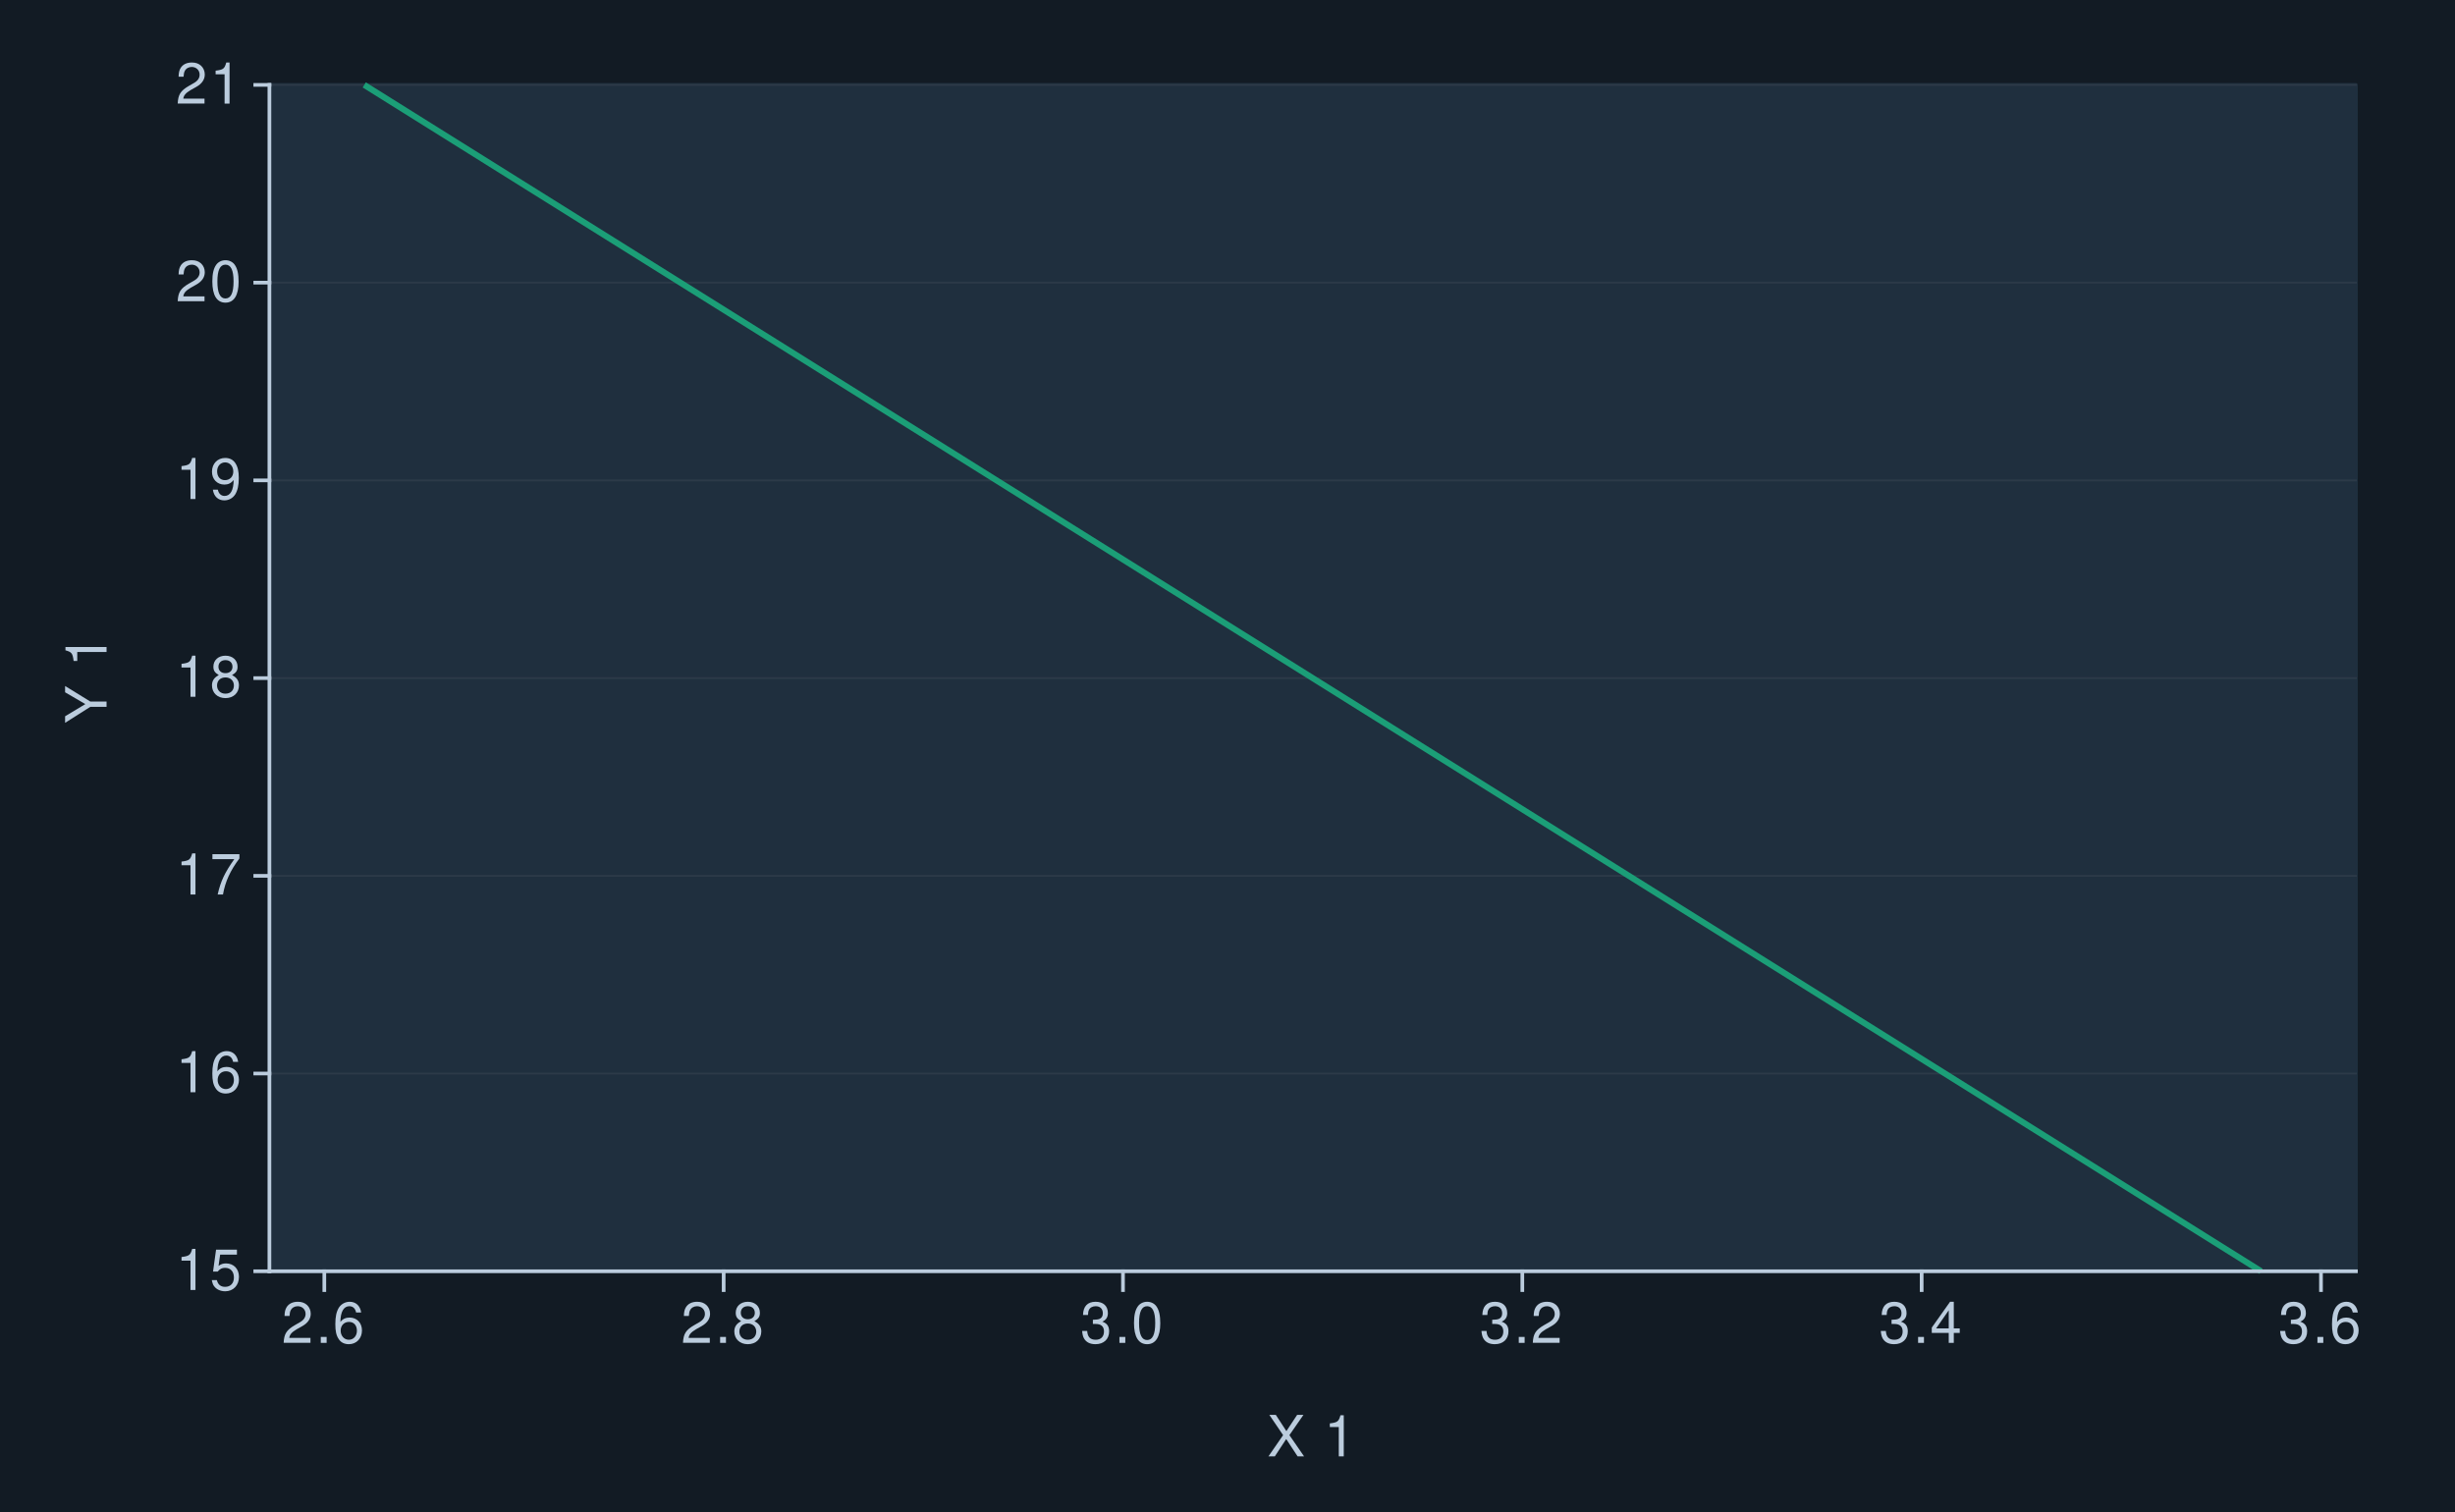
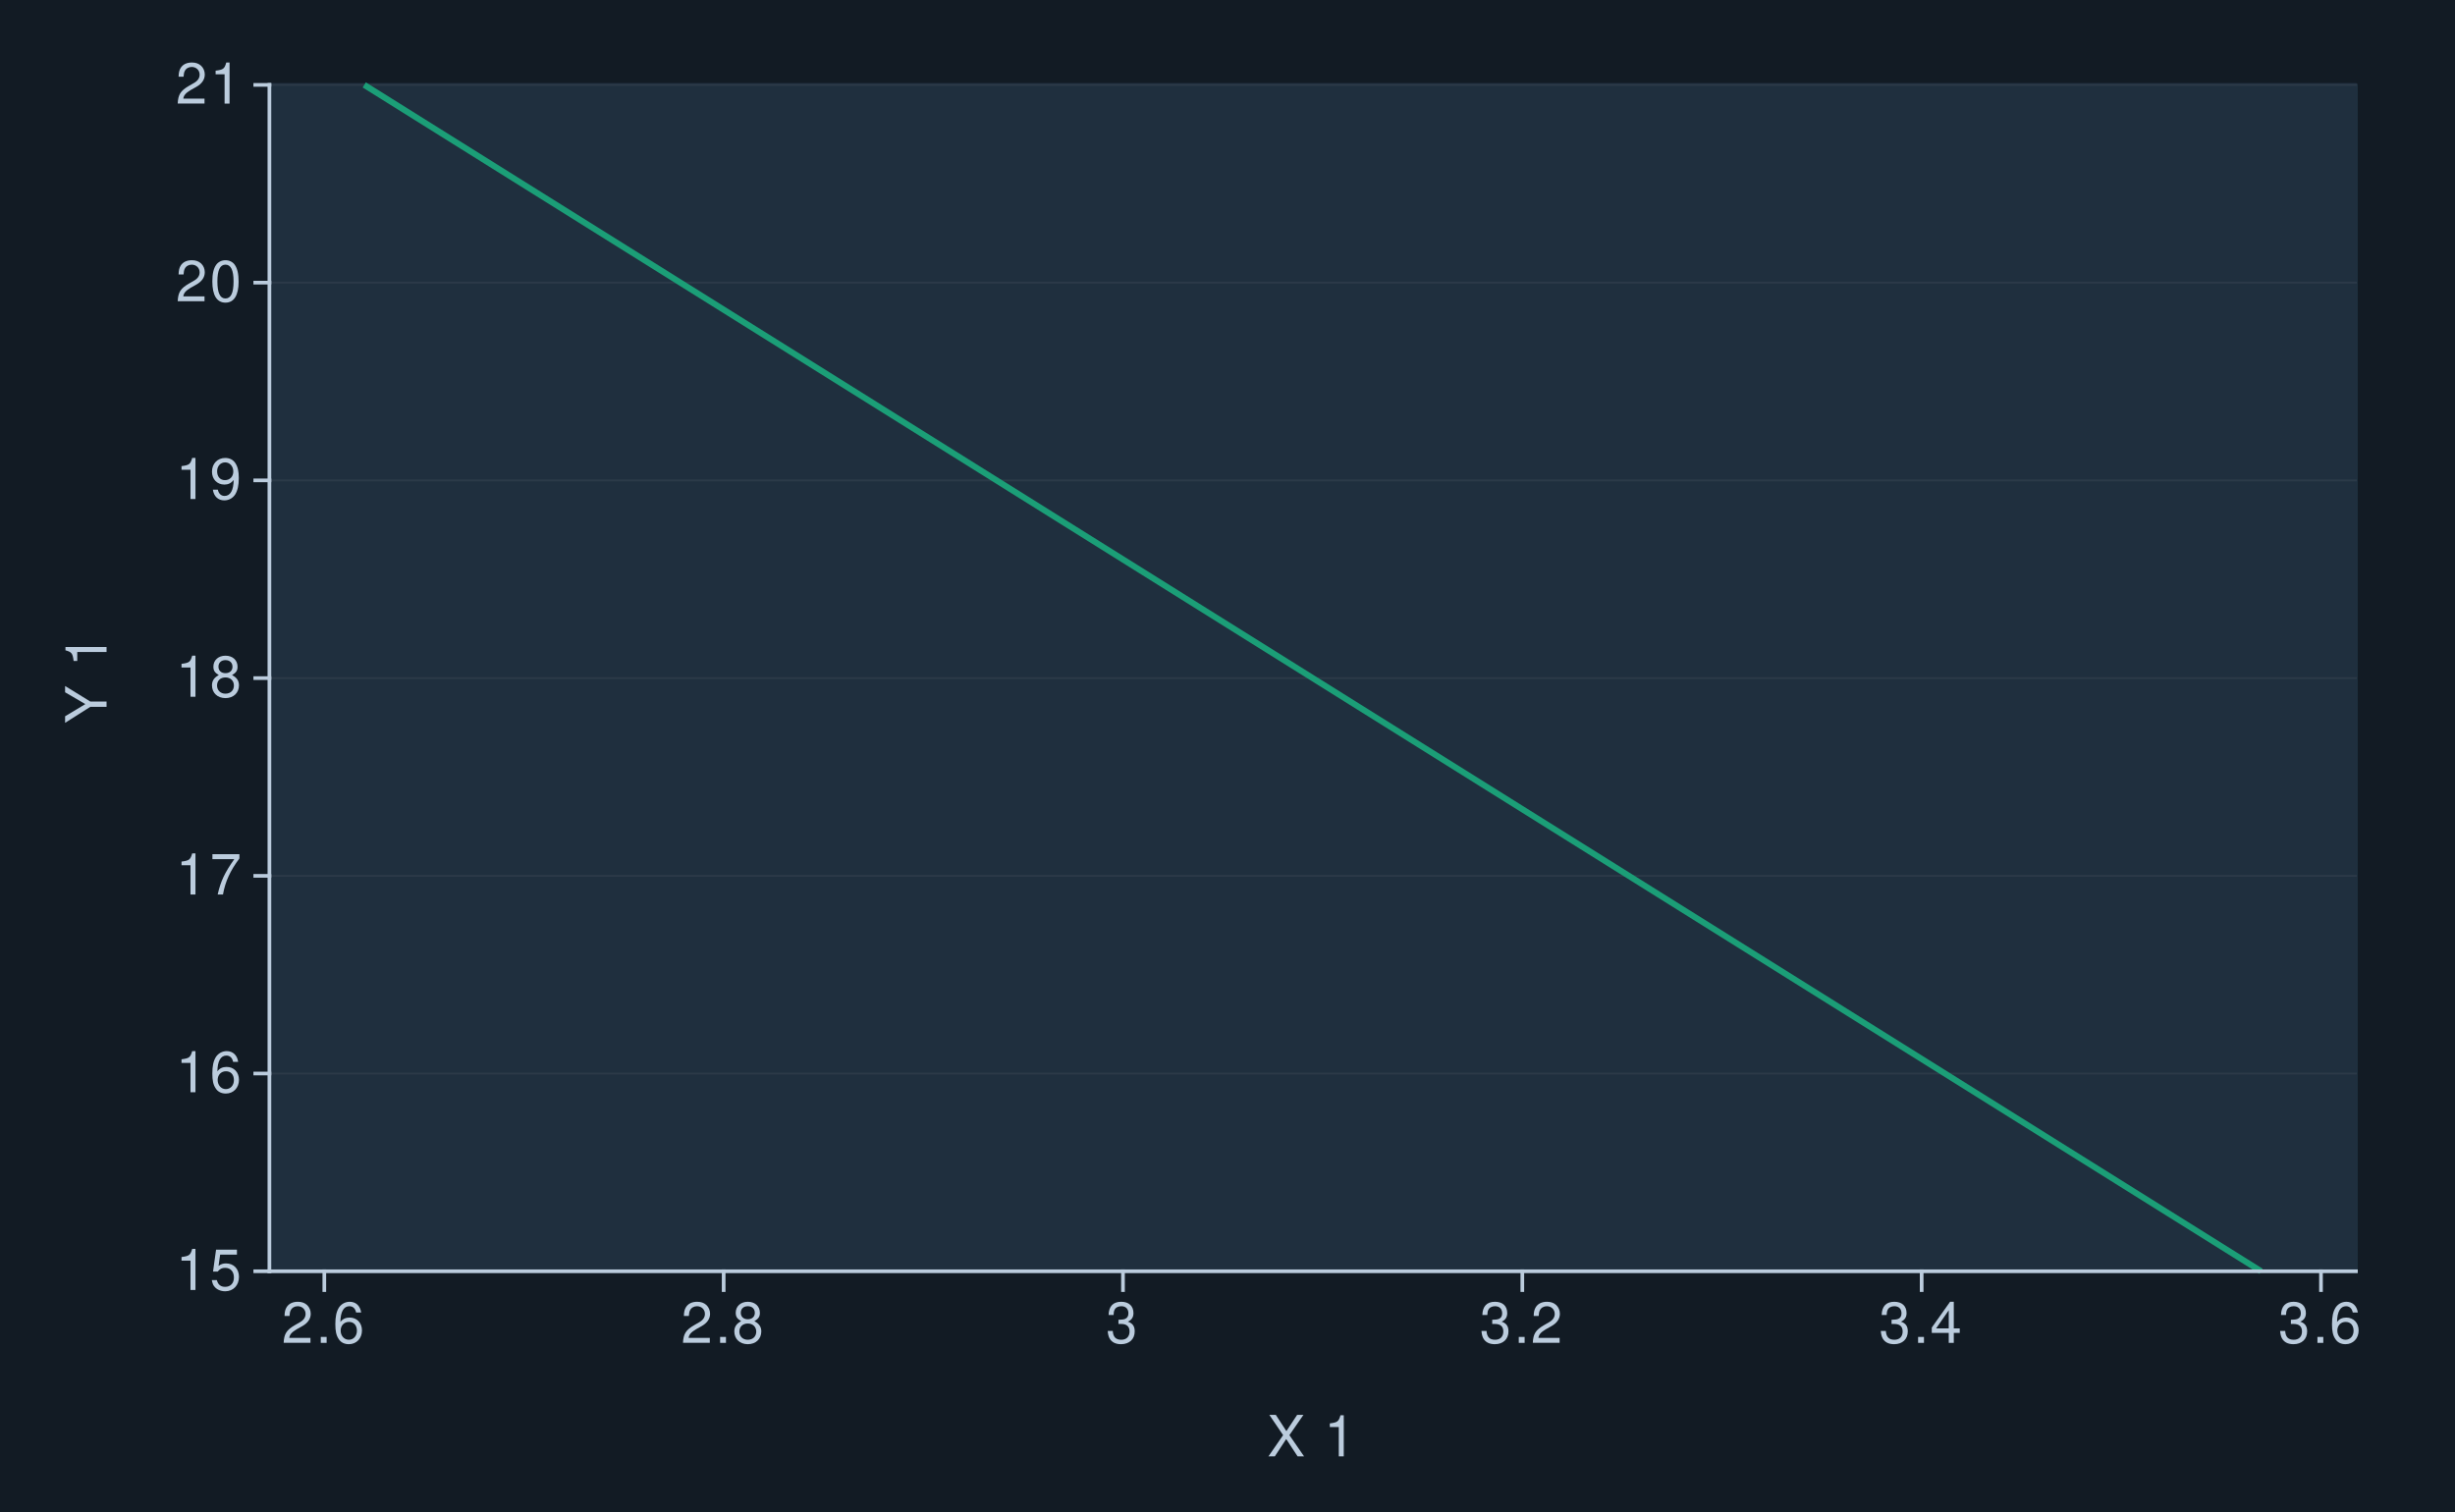
<svg xmlns="http://www.w3.org/2000/svg" xmlns:xlink="http://www.w3.org/1999/xlink" width="432pt" height="266pt" viewBox="0 0 432 266" version="1.1">
  <defs>
    <g>
      <symbol overflow="visible" id="glyph0-0">
        <path style="stroke:none;" d="" />
      </symbol>
      <symbol overflow="visible" id="glyph0-1">
        <path style="stroke:none;" d="M 2.594 -5.156 L 2.594 0 L 3.469 0 L 3.469 -7.234 L 2.891 -7.234 C 2.578 -6.125 2.375 -5.969 1.016 -5.797 L 1.016 -5.156 Z M 2.594 -5.156 " />
      </symbol>
      <symbol overflow="visible" id="glyph0-2">
        <path style="stroke:none;" d="M 4.766 -7.094 L 1.094 -7.094 L 0.562 -3.234 L 1.375 -3.234 C 1.797 -3.719 2.125 -3.891 2.688 -3.891 C 3.641 -3.891 4.234 -3.234 4.234 -2.188 C 4.234 -1.172 3.641 -0.547 2.688 -0.547 C 1.906 -0.547 1.438 -0.938 1.234 -1.734 L 0.344 -1.734 C 0.469 -1.156 0.562 -0.875 0.781 -0.625 C 1.188 -0.078 1.906 0.234 2.703 0.234 C 4.125 0.234 5.125 -0.812 5.125 -2.312 C 5.125 -3.703 4.203 -4.672 2.844 -4.672 C 2.344 -4.672 1.938 -4.547 1.531 -4.234 L 1.812 -6.219 L 4.766 -6.219 Z M 4.766 -7.094 " />
      </symbol>
      <symbol overflow="visible" id="glyph0-3">
        <path style="stroke:none;" d="M 4.984 -5.344 C 4.812 -6.531 4.047 -7.234 2.969 -7.234 C 2.188 -7.234 1.484 -6.844 1.062 -6.203 C 0.625 -5.484 0.438 -4.609 0.438 -3.297 C 0.438 -2.078 0.594 -1.312 1.031 -0.672 C 1.406 -0.078 2.031 0.234 2.812 0.234 C 4.156 0.234 5.125 -0.781 5.125 -2.188 C 5.125 -3.516 4.234 -4.453 2.953 -4.453 C 2.266 -4.453 1.703 -4.203 1.328 -3.672 C 1.344 -5.453 1.906 -6.453 2.906 -6.453 C 3.531 -6.453 3.953 -6.047 4.094 -5.344 Z M 2.844 -3.688 C 3.703 -3.688 4.234 -3.078 4.234 -2.125 C 4.234 -1.203 3.625 -0.547 2.812 -0.547 C 2 -0.547 1.375 -1.234 1.375 -2.156 C 1.375 -3.062 1.984 -3.688 2.844 -3.688 Z M 2.844 -3.688 " />
      </symbol>
      <symbol overflow="visible" id="glyph0-4">
        <path style="stroke:none;" d="M 5.203 -7.094 L 0.453 -7.094 L 0.453 -6.219 L 4.297 -6.219 C 2.594 -3.812 1.906 -2.328 1.375 0 L 2.312 0 C 2.703 -2.266 3.594 -4.219 5.203 -6.344 Z M 5.203 -7.094 " />
      </symbol>
      <symbol overflow="visible" id="glyph0-5">
        <path style="stroke:none;" d="M 3.906 -3.812 C 4.656 -4.266 4.875 -4.625 4.875 -5.297 C 4.875 -6.438 4.016 -7.234 2.75 -7.234 C 1.5 -7.234 0.625 -6.438 0.625 -5.312 C 0.625 -4.625 0.844 -4.266 1.578 -3.812 C 0.766 -3.406 0.375 -2.812 0.375 -2.016 C 0.375 -0.688 1.344 0.234 2.75 0.234 C 4.156 0.234 5.125 -0.688 5.125 -2.016 C 5.125 -2.812 4.734 -3.406 3.906 -3.812 Z M 2.75 -6.453 C 3.5 -6.453 3.984 -6 3.984 -5.281 C 3.984 -4.594 3.484 -4.156 2.75 -4.156 C 2 -4.156 1.516 -4.594 1.516 -5.297 C 1.516 -6 2 -6.453 2.75 -6.453 Z M 2.75 -3.406 C 3.625 -3.406 4.234 -2.828 4.234 -1.984 C 4.234 -1.125 3.641 -0.547 2.734 -0.547 C 1.875 -0.547 1.266 -1.141 1.266 -1.984 C 1.266 -2.844 1.859 -3.406 2.75 -3.406 Z M 2.75 -3.406 " />
      </symbol>
      <symbol overflow="visible" id="glyph0-6">
        <path style="stroke:none;" d="M 0.531 -1.656 C 0.703 -0.469 1.453 0.234 2.547 0.234 C 3.328 0.234 4.031 -0.156 4.453 -0.797 C 4.891 -1.516 5.094 -2.391 5.094 -3.703 C 5.094 -4.922 4.906 -5.688 4.484 -6.328 C 4.094 -6.922 3.484 -7.234 2.703 -7.234 C 1.344 -7.234 0.375 -6.219 0.375 -4.812 C 0.375 -3.484 1.281 -2.547 2.562 -2.547 C 3.234 -2.547 3.734 -2.797 4.188 -3.344 C 4.172 -1.547 3.609 -0.547 2.594 -0.547 C 1.984 -0.547 1.547 -0.953 1.406 -1.656 Z M 2.688 -6.453 C 3.516 -6.453 4.125 -5.766 4.125 -4.844 C 4.125 -3.953 3.531 -3.328 2.656 -3.328 C 1.812 -3.328 1.281 -3.938 1.281 -4.891 C 1.281 -5.797 1.875 -6.453 2.688 -6.453 Z M 2.688 -6.453 " />
      </symbol>
      <symbol overflow="visible" id="glyph0-7">
        <path style="stroke:none;" d="M 5.062 -0.875 L 1.328 -0.875 C 1.422 -1.469 1.734 -1.844 2.609 -2.375 L 3.609 -2.938 C 4.594 -3.484 5.109 -4.234 5.109 -5.125 C 5.109 -5.719 4.875 -6.281 4.453 -6.672 C 4.031 -7.047 3.516 -7.234 2.844 -7.234 C 1.938 -7.234 1.266 -6.906 0.875 -6.297 C 0.625 -5.906 0.516 -5.453 0.5 -4.734 L 1.375 -4.734 C 1.406 -5.219 1.469 -5.516 1.594 -5.75 C 1.812 -6.188 2.281 -6.453 2.812 -6.453 C 3.609 -6.453 4.203 -5.875 4.203 -5.094 C 4.203 -4.516 3.875 -4.016 3.25 -3.656 L 2.328 -3.125 C 0.844 -2.266 0.422 -1.594 0.344 -0.016 L 5.062 -0.016 Z M 5.062 -0.875 " />
      </symbol>
      <symbol overflow="visible" id="glyph0-8">
        <path style="stroke:none;" d="M 2.75 -7.234 C 2.094 -7.234 1.484 -6.938 1.125 -6.438 C 0.656 -5.797 0.438 -4.844 0.438 -3.5 C 0.438 -1.062 1.234 0.234 2.75 0.234 C 4.25 0.234 5.062 -1.062 5.062 -3.438 C 5.062 -4.844 4.844 -5.781 4.375 -6.438 C 4.016 -6.938 3.422 -7.234 2.75 -7.234 Z M 2.75 -6.453 C 3.703 -6.453 4.172 -5.484 4.172 -3.516 C 4.172 -1.453 3.703 -0.5 2.734 -0.5 C 1.797 -0.5 1.328 -1.5 1.328 -3.484 C 1.328 -5.484 1.797 -6.453 2.75 -6.453 Z M 2.75 -6.453 " />
      </symbol>
      <symbol overflow="visible" id="glyph0-9">
        <path style="stroke:none;" d="M 1.906 -1.047 L 0.875 -1.047 L 0.875 0 L 1.906 0 Z M 1.906 -1.047 " />
      </symbol>
      <symbol overflow="visible" id="glyph0-10">
        <path style="stroke:none;" d="M 2.203 -3.328 L 2.688 -3.328 C 3.656 -3.328 4.156 -2.875 4.156 -2.016 C 4.156 -1.094 3.609 -0.547 2.703 -0.547 C 1.734 -0.547 1.266 -1.047 1.203 -2.094 L 0.312 -2.094 C 0.359 -1.516 0.453 -1.141 0.625 -0.812 C 1 -0.125 1.688 0.234 2.656 0.234 C 4.125 0.234 5.062 -0.656 5.062 -2.016 C 5.062 -2.938 4.703 -3.438 3.859 -3.734 C 4.516 -4.016 4.844 -4.516 4.844 -5.234 C 4.844 -6.484 4.047 -7.234 2.688 -7.234 C 1.266 -7.234 0.5 -6.438 0.469 -4.906 L 1.344 -4.906 C 1.359 -5.344 1.406 -5.594 1.516 -5.812 C 1.703 -6.219 2.156 -6.453 2.703 -6.453 C 3.484 -6.453 3.953 -5.984 3.953 -5.203 C 3.953 -4.703 3.766 -4.391 3.375 -4.219 C 3.141 -4.125 2.812 -4.078 2.203 -4.062 Z M 2.203 -3.328 " />
      </symbol>
      <symbol overflow="visible" id="glyph0-11">
        <path style="stroke:none;" d="M 3.266 -1.75 L 3.266 0 L 4.156 0 L 4.156 -1.75 L 5.203 -1.75 L 5.203 -2.547 L 4.156 -2.547 L 4.156 -7.234 L 3.5 -7.234 L 0.281 -2.688 L 0.281 -1.75 Z M 3.266 -2.547 L 1.047 -2.547 L 3.266 -5.734 Z M 3.266 -2.547 " />
      </symbol>
      <symbol overflow="visible" id="glyph0-12">
        <path style="stroke:none;" d="M 3.906 -3.734 L 6.375 -7.297 L 5.266 -7.297 L 3.375 -4.438 L 1.516 -7.297 L 0.375 -7.297 L 2.797 -3.734 L 0.219 0 L 1.344 0 L 3.344 -3.047 L 5.344 0 L 6.484 0 Z M 3.906 -3.734 " />
      </symbol>
      <symbol overflow="visible" id="glyph0-13">
        <path style="stroke:none;" d="" />
      </symbol>
      <symbol overflow="visible" id="glyph1-0">
        <path style="stroke:none;" d="" />
      </symbol>
      <symbol overflow="visible" id="glyph1-1">
        <path style="stroke:none;" d="M -2.859 -3.875 L -7.297 -6.609 L -7.297 -5.5 L -3.734 -3.422 L -7.297 -1.281 L -7.297 -0.125 L -2.859 -2.938 L 0 -2.938 L 0 -3.875 Z M -2.859 -3.875 " />
      </symbol>
      <symbol overflow="visible" id="glyph1-2">
        <path style="stroke:none;" d="" />
      </symbol>
      <symbol overflow="visible" id="glyph1-3">
        <path style="stroke:none;" d="M -5.156 -2.594 L 0 -2.594 L 0 -3.469 L -7.234 -3.469 L -7.234 -2.891 C -6.125 -2.578 -5.969 -2.375 -5.797 -1.016 L -5.156 -1.016 Z M -5.156 -2.594 " />
      </symbol>
    </g>
  </defs>
  <g id="surface295">
    <rect x="0" y="0" width="432" height="266" style="fill:rgb(7.059%,10.588%,14.118%);fill-opacity:1;stroke:none;" />
    <path style="fill:none;stroke-width:0.647;stroke-linecap:round;stroke-linejoin:round;stroke:rgb(7.059%,10.588%,14.118%);stroke-opacity:1;stroke-miterlimit:10;" d="M 0 266 L 432 266 L 432 0 L 0 0 Z M 0 266 " />
    <path style="fill-rule:nonzero;fill:rgb(12.157%,18.431%,24.314%);fill-opacity:1;stroke-width:0.647;stroke-linecap:round;stroke-linejoin:round;stroke:rgb(12.157%,18.431%,24.314%);stroke-opacity:1;stroke-miterlimit:10;" d="M 47.41 223.742 L 414.566 223.742 L 414.566 14.945 L 47.41 14.945 Z M 47.41 223.742 " />
    <path style="fill:none;stroke-width:0.323;stroke-linecap:square;stroke-linejoin:round;stroke:rgb(17.255%,22.745%,28.235%);stroke-opacity:1;stroke-miterlimit:10;" d="M 47.41 223.742 L 414.566 223.742 " />
    <path style="fill:none;stroke-width:0.323;stroke-linecap:square;stroke-linejoin:round;stroke:rgb(17.255%,22.745%,28.235%);stroke-opacity:1;stroke-miterlimit:10;" d="M 47.41 188.941 L 414.566 188.941 " />
    <path style="fill:none;stroke-width:0.323;stroke-linecap:square;stroke-linejoin:round;stroke:rgb(17.255%,22.745%,28.235%);stroke-opacity:1;stroke-miterlimit:10;" d="M 47.41 154.145 L 414.566 154.145 " />
    <path style="fill:none;stroke-width:0.323;stroke-linecap:square;stroke-linejoin:round;stroke:rgb(17.255%,22.745%,28.235%);stroke-opacity:1;stroke-miterlimit:10;" d="M 47.41 119.344 L 414.566 119.344 " />
    <path style="fill:none;stroke-width:0.323;stroke-linecap:square;stroke-linejoin:round;stroke:rgb(17.255%,22.745%,28.235%);stroke-opacity:1;stroke-miterlimit:10;" d="M 47.41 84.543 L 414.566 84.543 " />
    <path style="fill:none;stroke-width:0.323;stroke-linecap:square;stroke-linejoin:round;stroke:rgb(17.255%,22.745%,28.235%);stroke-opacity:1;stroke-miterlimit:10;" d="M 47.41 49.742 L 414.566 49.742 " />
    <path style="fill:none;stroke-width:0.323;stroke-linecap:square;stroke-linejoin:round;stroke:rgb(17.255%,22.745%,28.235%);stroke-opacity:1;stroke-miterlimit:10;" d="M 47.41 14.945 L 414.566 14.945 " />
    <path style="fill:none;stroke-width:1.067;stroke-linecap:butt;stroke-linejoin:round;stroke:rgb(10.588%,61.961%,46.667%);stroke-opacity:1;stroke-miterlimit:10;" d="M 64.098 14.945 L 397.875 223.742 " />
    <path style="fill:none;stroke-width:0.647;stroke-linecap:square;stroke-linejoin:round;stroke:rgb(73.333%,80%,86.667%);stroke-opacity:1;stroke-miterlimit:10;" d="M 47.41 223.742 L 47.41 14.945 " />
    <g style="fill:rgb(73.333%,80%,86.667%);fill-opacity:1;">
      <use xlink:href="#glyph0-1" x="30.926" y="227.032" />
      <use xlink:href="#glyph0-2" x="36.926" y="227.032" />
    </g>
    <g style="fill:rgb(73.333%,80%,86.667%);fill-opacity:1;">
      <use xlink:href="#glyph0-1" x="30.926" y="192.231" />
      <use xlink:href="#glyph0-3" x="36.926" y="192.231" />
    </g>
    <g style="fill:rgb(73.333%,80%,86.667%);fill-opacity:1;">
      <use xlink:href="#glyph0-1" x="30.926" y="157.435" />
      <use xlink:href="#glyph0-4" x="36.926" y="157.435" />
    </g>
    <g style="fill:rgb(73.333%,80%,86.667%);fill-opacity:1;">
      <use xlink:href="#glyph0-1" x="30.926" y="122.634" />
      <use xlink:href="#glyph0-5" x="36.926" y="122.634" />
    </g>
    <g style="fill:rgb(73.333%,80%,86.667%);fill-opacity:1;">
      <use xlink:href="#glyph0-1" x="30.926" y="87.833" />
      <use xlink:href="#glyph0-6" x="36.926" y="87.833" />
    </g>
    <g style="fill:rgb(73.333%,80%,86.667%);fill-opacity:1;">
      <use xlink:href="#glyph0-7" x="30.926" y="53.032" />
      <use xlink:href="#glyph0-8" x="36.926" y="53.032" />
    </g>
    <g style="fill:rgb(73.333%,80%,86.667%);fill-opacity:1;">
      <use xlink:href="#glyph0-7" x="30.926" y="18.235" />
      <use xlink:href="#glyph0-1" x="36.926" y="18.235" />
    </g>
    <path style="fill:none;stroke-width:0.647;stroke-linecap:square;stroke-linejoin:round;stroke:rgb(73.333%,80%,86.667%);stroke-opacity:1;stroke-miterlimit:10;" d="M 44.918 223.742 L 47.41 223.742 " />
    <path style="fill:none;stroke-width:0.647;stroke-linecap:square;stroke-linejoin:round;stroke:rgb(73.333%,80%,86.667%);stroke-opacity:1;stroke-miterlimit:10;" d="M 44.918 188.941 L 47.41 188.941 " />
    <path style="fill:none;stroke-width:0.647;stroke-linecap:square;stroke-linejoin:round;stroke:rgb(73.333%,80%,86.667%);stroke-opacity:1;stroke-miterlimit:10;" d="M 44.918 154.145 L 47.41 154.145 " />
    <path style="fill:none;stroke-width:0.647;stroke-linecap:square;stroke-linejoin:round;stroke:rgb(73.333%,80%,86.667%);stroke-opacity:1;stroke-miterlimit:10;" d="M 44.918 119.344 L 47.41 119.344 " />
    <path style="fill:none;stroke-width:0.647;stroke-linecap:square;stroke-linejoin:round;stroke:rgb(73.333%,80%,86.667%);stroke-opacity:1;stroke-miterlimit:10;" d="M 44.918 84.543 L 47.41 84.543 " />
    <path style="fill:none;stroke-width:0.647;stroke-linecap:square;stroke-linejoin:round;stroke:rgb(73.333%,80%,86.667%);stroke-opacity:1;stroke-miterlimit:10;" d="M 44.918 49.742 L 47.41 49.742 " />
    <path style="fill:none;stroke-width:0.647;stroke-linecap:square;stroke-linejoin:round;stroke:rgb(73.333%,80%,86.667%);stroke-opacity:1;stroke-miterlimit:10;" d="M 44.918 14.945 L 47.41 14.945 " />
    <path style="fill:none;stroke-width:0.647;stroke-linecap:square;stroke-linejoin:round;stroke:rgb(73.333%,80%,86.667%);stroke-opacity:1;stroke-miterlimit:10;" d="M 47.41 223.742 L 414.566 223.742 " />
    <path style="fill:none;stroke-width:0.647;stroke-linecap:square;stroke-linejoin:round;stroke:rgb(73.333%,80%,86.667%);stroke-opacity:1;stroke-miterlimit:10;" d="M 57.07 227.062 L 57.07 223.742 " />
    <path style="fill:none;stroke-width:0.647;stroke-linecap:square;stroke-linejoin:round;stroke:rgb(73.333%,80%,86.667%);stroke-opacity:1;stroke-miterlimit:10;" d="M 127.34 227.062 L 127.34 223.742 " />
    <path style="fill:none;stroke-width:0.647;stroke-linecap:square;stroke-linejoin:round;stroke:rgb(73.333%,80%,86.667%);stroke-opacity:1;stroke-miterlimit:10;" d="M 197.609 227.062 L 197.609 223.742 " />
    <path style="fill:none;stroke-width:0.647;stroke-linecap:square;stroke-linejoin:round;stroke:rgb(73.333%,80%,86.667%);stroke-opacity:1;stroke-miterlimit:10;" d="M 267.879 227.062 L 267.879 223.742 " />
    <path style="fill:none;stroke-width:0.647;stroke-linecap:square;stroke-linejoin:round;stroke:rgb(73.333%,80%,86.667%);stroke-opacity:1;stroke-miterlimit:10;" d="M 338.148 227.062 L 338.148 223.742 " />
    <path style="fill:none;stroke-width:0.647;stroke-linecap:square;stroke-linejoin:round;stroke:rgb(73.333%,80%,86.667%);stroke-opacity:1;stroke-miterlimit:10;" d="M 408.418 227.062 L 408.418 223.742 " />
    <g style="fill:rgb(73.333%,80%,86.667%);fill-opacity:1;">
      <use xlink:href="#glyph0-7" x="49.57" y="236.345" />
      <use xlink:href="#glyph0-9" x="55.57" y="236.345" />
      <use xlink:href="#glyph0-3" x="58.57" y="236.345" />
    </g>
    <g style="fill:rgb(73.333%,80%,86.667%);fill-opacity:1;">
      <use xlink:href="#glyph0-7" x="119.84" y="236.345" />
      <use xlink:href="#glyph0-9" x="125.84" y="236.345" />
      <use xlink:href="#glyph0-5" x="128.84" y="236.345" />
    </g>
    <g style="fill:rgb(73.333%,80%,86.667%);fill-opacity:1;">
-       <use xlink:href="#glyph0-10" x="190.109" y="236.345" />
-       <use xlink:href="#glyph0-9" x="196.109" y="236.345" />
-       <use xlink:href="#glyph0-8" x="199.109" y="236.345" />
+       <use xlink:href="#glyph0-10" x="194.609" y="236.345" />
    </g>
    <g style="fill:rgb(73.333%,80%,86.667%);fill-opacity:1;">
      <use xlink:href="#glyph0-10" x="260.379" y="236.345" />
      <use xlink:href="#glyph0-9" x="266.379" y="236.345" />
      <use xlink:href="#glyph0-7" x="269.379" y="236.345" />
    </g>
    <g style="fill:rgb(73.333%,80%,86.667%);fill-opacity:1;">
      <use xlink:href="#glyph0-10" x="330.648" y="236.345" />
      <use xlink:href="#glyph0-9" x="336.648" y="236.345" />
      <use xlink:href="#glyph0-11" x="339.648" y="236.345" />
    </g>
    <g style="fill:rgb(73.333%,80%,86.667%);fill-opacity:1;">
      <use xlink:href="#glyph0-10" x="400.918" y="236.345" />
      <use xlink:href="#glyph0-9" x="406.918" y="236.345" />
      <use xlink:href="#glyph0-3" x="409.918" y="236.345" />
    </g>
    <g style="fill:rgb(73.333%,80%,86.667%);fill-opacity:1;">
      <use xlink:href="#glyph0-12" x="222.988" y="256.317" />
      <use xlink:href="#glyph0-13" x="229.988" y="256.317" />
      <use xlink:href="#glyph0-1" x="232.988" y="256.317" />
    </g>
    <g style="fill:rgb(73.333%,80%,86.667%);fill-opacity:1;">
      <use xlink:href="#glyph1-1" x="18.751" y="127.344" />
      <use xlink:href="#glyph1-2" x="18.751" y="120.344" />
      <use xlink:href="#glyph1-3" x="18.751" y="117.344" />
    </g>
  </g>
</svg>
